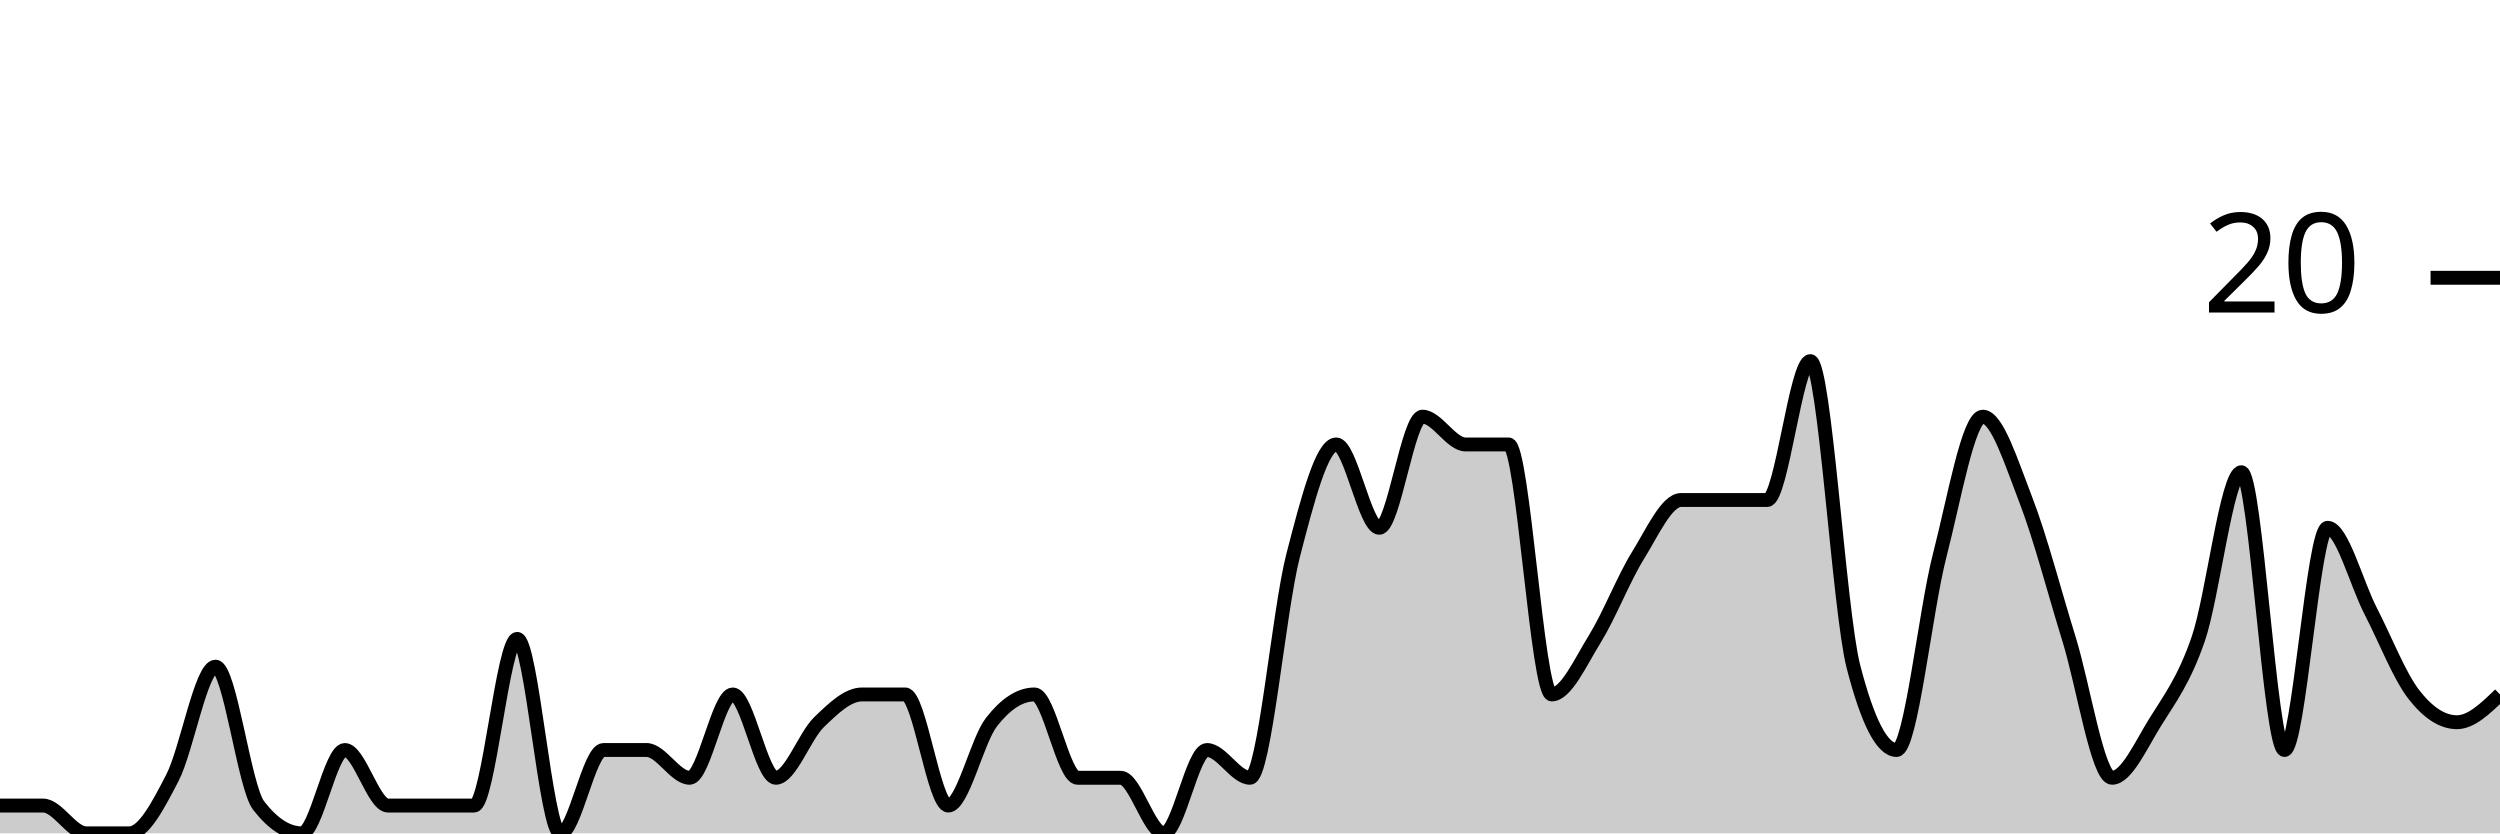
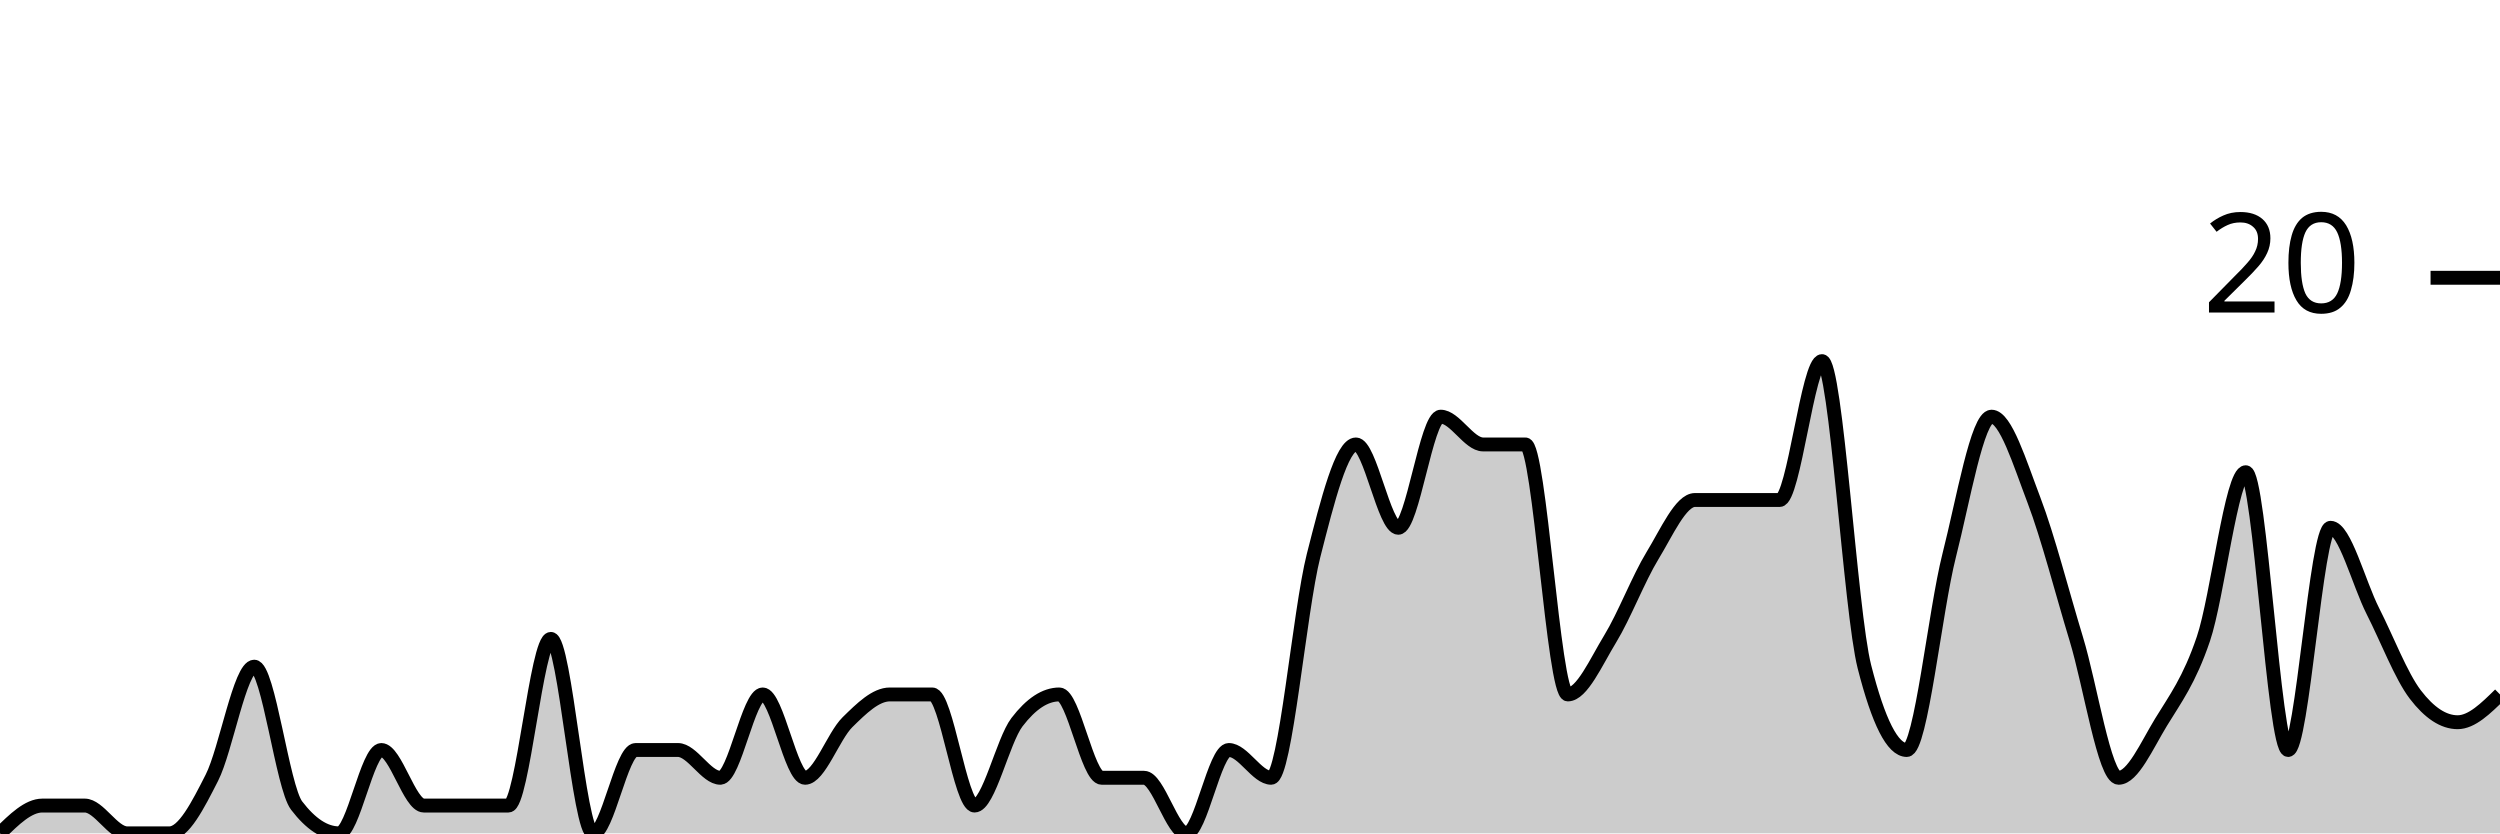
<svg xmlns="http://www.w3.org/2000/svg" viewBox="0 0 180 60">
  <g transform="translate(0,20)">
-     <path class="area" fill="rgba(0, 0, 0, 0.2)" d="M0,38C1.034,38,2.069,38,3.103,38C4.138,38,5.172,40,6.207,40C7.241,40,8.276,40,9.31,40C10.345,40,11.379,38,12.414,36C13.448,34,14.483,28,15.517,28C16.552,28,17.586,36.667,18.621,38C19.655,39.333,20.69,40,21.724,40C22.759,40,23.793,34,24.828,34C25.862,34,26.897,38,27.931,38C28.966,38,30,38,31.034,38C32.069,38,33.103,38,34.138,38C35.172,38,36.207,26,37.241,26C38.276,26,39.31,40,40.345,40C41.379,40,42.414,34,43.448,34C44.483,34,45.517,34,46.552,34C47.586,34,48.621,36,49.655,36C50.69,36,51.724,30,52.759,30C53.793,30,54.828,36,55.862,36C56.897,36,57.931,33,58.966,32C60,31,61.034,30,62.069,30C63.103,30,64.138,30,65.172,30C66.207,30,67.241,38,68.276,38C69.31,38,70.345,33.333,71.379,32C72.414,30.667,73.448,30,74.483,30C75.517,30,76.552,36,77.586,36C78.621,36,79.655,36,80.69,36C81.724,36,82.759,40,83.793,40C84.828,40,85.862,34,86.897,34C87.931,34,88.966,36,90,36C91.034,36,92.069,24,93.103,20C94.138,16,95.172,12,96.207,12C97.241,12,98.276,18,99.31,18C100.345,18,101.379,10,102.414,10C103.448,10,104.483,12,105.517,12C106.552,12,107.586,12,108.621,12C109.655,12,110.69,30,111.724,30C112.759,30,113.793,27.667,114.828,26C115.862,24.333,116.897,21.667,117.931,20C118.966,18.333,120,16,121.034,16C122.069,16,123.103,16,124.138,16C125.172,16,126.207,16,127.241,16C128.276,16,129.31,6,130.345,6C131.379,6,132.414,24,133.448,28C134.483,32,135.517,34,136.552,34C137.586,34,138.621,24,139.655,20C140.69,16,141.724,10,142.759,10C143.793,10,144.828,13.333,145.862,16C146.897,18.667,147.931,22.667,148.966,26C150,29.333,151.034,36,152.069,36C153.103,36,154.138,33.667,155.172,32C156.207,30.333,157.241,29,158.276,26C159.31,23,160.345,14,161.379,14C162.414,14,163.448,34,164.483,34C165.517,34,166.552,18,167.586,18C168.621,18,169.655,22,170.69,24C171.724,26,172.759,28.667,173.793,30C174.828,31.333,175.862,32,176.897,32C177.931,32,178.966,31,180,30L180,40C178.966,40,177.931,40,176.897,40C175.862,40,174.828,40,173.793,40C172.759,40,171.724,40,170.69,40C169.655,40,168.621,40,167.586,40C166.552,40,165.517,40,164.483,40C163.448,40,162.414,40,161.379,40C160.345,40,159.31,40,158.276,40C157.241,40,156.207,40,155.172,40C154.138,40,153.103,40,152.069,40C151.034,40,150,40,148.966,40C147.931,40,146.897,40,145.862,40C144.828,40,143.793,40,142.759,40C141.724,40,140.69,40,139.655,40C138.621,40,137.586,40,136.552,40C135.517,40,134.483,40,133.448,40C132.414,40,131.379,40,130.345,40C129.31,40,128.276,40,127.241,40C126.207,40,125.172,40,124.138,40C123.103,40,122.069,40,121.034,40C120,40,118.966,40,117.931,40C116.897,40,115.862,40,114.828,40C113.793,40,112.759,40,111.724,40C110.69,40,109.655,40,108.621,40C107.586,40,106.552,40,105.517,40C104.483,40,103.448,40,102.414,40C101.379,40,100.345,40,99.31,40C98.276,40,97.241,40,96.207,40C95.172,40,94.138,40,93.103,40C92.069,40,91.034,40,90,40C88.966,40,87.931,40,86.897,40C85.862,40,84.828,40,83.793,40C82.759,40,81.724,40,80.69,40C79.655,40,78.621,40,77.586,40C76.552,40,75.517,40,74.483,40C73.448,40,72.414,40,71.379,40C70.345,40,69.31,40,68.276,40C67.241,40,66.207,40,65.172,40C64.138,40,63.103,40,62.069,40C61.034,40,60,40,58.966,40C57.931,40,56.897,40,55.862,40C54.828,40,53.793,40,52.759,40C51.724,40,50.69,40,49.655,40C48.621,40,47.586,40,46.552,40C45.517,40,44.483,40,43.448,40C42.414,40,41.379,40,40.345,40C39.31,40,38.276,40,37.241,40C36.207,40,35.172,40,34.138,40C33.103,40,32.069,40,31.034,40C30,40,28.966,40,27.931,40C26.897,40,25.862,40,24.828,40C23.793,40,22.759,40,21.724,40C20.69,40,19.655,40,18.621,40C17.586,40,16.552,40,15.517,40C14.483,40,13.448,40,12.414,40C11.379,40,10.345,40,9.31,40C8.276,40,7.241,40,6.207,40C5.172,40,4.138,40,3.103,40C2.069,40,1.034,40,0,40Z" />
-     <path class="line" stroke="black" fill="none" d="M0,38C1.034,38,2.069,38,3.103,38C4.138,38,5.172,40,6.207,40C7.241,40,8.276,40,9.31,40C10.345,40,11.379,38,12.414,36C13.448,34,14.483,28,15.517,28C16.552,28,17.586,36.667,18.621,38C19.655,39.333,20.69,40,21.724,40C22.759,40,23.793,34,24.828,34C25.862,34,26.897,38,27.931,38C28.966,38,30,38,31.034,38C32.069,38,33.103,38,34.138,38C35.172,38,36.207,26,37.241,26C38.276,26,39.31,40,40.345,40C41.379,40,42.414,34,43.448,34C44.483,34,45.517,34,46.552,34C47.586,34,48.621,36,49.655,36C50.69,36,51.724,30,52.759,30C53.793,30,54.828,36,55.862,36C56.897,36,57.931,33,58.966,32C60,31,61.034,30,62.069,30C63.103,30,64.138,30,65.172,30C66.207,30,67.241,38,68.276,38C69.31,38,70.345,33.333,71.379,32C72.414,30.667,73.448,30,74.483,30C75.517,30,76.552,36,77.586,36C78.621,36,79.655,36,80.69,36C81.724,36,82.759,40,83.793,40C84.828,40,85.862,34,86.897,34C87.931,34,88.966,36,90,36C91.034,36,92.069,24,93.103,20C94.138,16,95.172,12,96.207,12C97.241,12,98.276,18,99.31,18C100.345,18,101.379,10,102.414,10C103.448,10,104.483,12,105.517,12C106.552,12,107.586,12,108.621,12C109.655,12,110.69,30,111.724,30C112.759,30,113.793,27.667,114.828,26C115.862,24.333,116.897,21.667,117.931,20C118.966,18.333,120,16,121.034,16C122.069,16,123.103,16,124.138,16C125.172,16,126.207,16,127.241,16C128.276,16,129.31,6,130.345,6C131.379,6,132.414,24,133.448,28C134.483,32,135.517,34,136.552,34C137.586,34,138.621,24,139.655,20C140.69,16,141.724,10,142.759,10C143.793,10,144.828,13.333,145.862,16C146.897,18.667,147.931,22.667,148.966,26C150,29.333,151.034,36,152.069,36C153.103,36,154.138,33.667,155.172,32C156.207,30.333,157.241,29,158.276,26C159.31,23,160.345,14,161.379,14C162.414,14,163.448,34,164.483,34C165.517,34,166.552,18,167.586,18C168.621,18,169.655,22,170.69,24C171.724,26,172.759,28.667,173.793,30C174.828,31.333,175.862,32,176.897,32C177.931,32,178.966,31,180,30" />
+     <path class="area" fill="rgba(0, 0, 0, 0.2)" d="M0,40C1.017,39,2.034,38,3.051,38C4.068,38,5.085,38,6.102,38C7.119,38,8.136,40,9.153,40C10.169,40,11.186,40,12.203,40C13.22,40,14.237,38,15.254,36C16.271,34,17.288,28,18.305,28C19.322,28,20.339,36.667,21.356,38C22.373,39.333,23.39,40,24.407,40C25.424,40,26.441,34,27.458,34C28.475,34,29.492,38,30.508,38C31.525,38,32.542,38,33.559,38C34.576,38,35.593,38,36.61,38C37.627,38,38.644,26,39.661,26C40.678,26,41.695,40,42.712,40C43.729,40,44.746,34,45.763,34C46.78,34,47.797,34,48.814,34C49.831,34,50.847,36,51.864,36C52.881,36,53.898,30,54.915,30C55.932,30,56.949,36,57.966,36C58.983,36,60,33,61.017,32C62.034,31,63.051,30,64.068,30C65.085,30,66.102,30,67.119,30C68.136,30,69.153,38,70.169,38C71.186,38,72.203,33.333,73.22,32C74.237,30.667,75.254,30,76.271,30C77.288,30,78.305,36,79.322,36C80.339,36,81.356,36,82.373,36C83.39,36,84.407,40,85.424,40C86.441,40,87.458,34,88.475,34C89.492,34,90.508,36,91.525,36C92.542,36,93.559,24,94.576,20C95.593,16,96.61,12,97.627,12C98.644,12,99.661,18,100.678,18C101.695,18,102.712,10,103.729,10C104.746,10,105.763,12,106.78,12C107.797,12,108.814,12,109.831,12C110.847,12,111.864,30,112.881,30C113.898,30,114.915,27.667,115.932,26C116.949,24.333,117.966,21.667,118.983,20C120,18.333,121.017,16,122.034,16C123.051,16,124.068,16,125.085,16C126.102,16,127.119,16,128.136,16C129.153,16,130.169,6,131.186,6C132.203,6,133.22,24,134.237,28C135.254,32,136.271,34,137.288,34C138.305,34,139.322,24,140.339,20C141.356,16,142.373,10,143.39,10C144.407,10,145.424,13.333,146.441,16C147.458,18.667,148.475,22.667,149.492,26C150.508,29.333,151.525,36,152.542,36C153.559,36,154.576,33.667,155.593,32C156.61,30.333,157.627,29,158.644,26C159.661,23,160.678,14,161.695,14C162.712,14,163.729,34,164.746,34C165.763,34,166.78,18,167.797,18C168.814,18,169.831,22,170.847,24C171.864,26,172.881,28.667,173.898,30C174.915,31.333,175.932,32,176.949,32C177.966,32,178.983,31,180,30L180,40C178.983,40,177.966,40,176.949,40C175.932,40,174.915,40,173.898,40C172.881,40,171.864,40,170.847,40C169.831,40,168.814,40,167.797,40C166.78,40,165.763,40,164.746,40C163.729,40,162.712,40,161.695,40C160.678,40,159.661,40,158.644,40C157.627,40,156.61,40,155.593,40C154.576,40,153.559,40,152.542,40C151.525,40,150.508,40,149.492,40C148.475,40,147.458,40,146.441,40C145.424,40,144.407,40,143.39,40C142.373,40,141.356,40,140.339,40C139.322,40,138.305,40,137.288,40C136.271,40,135.254,40,134.237,40C133.22,40,132.203,40,131.186,40C130.169,40,129.153,40,128.136,40C127.119,40,126.102,40,125.085,40C124.068,40,123.051,40,122.034,40C121.017,40,120,40,118.983,40C117.966,40,116.949,40,115.932,40C114.915,40,113.898,40,112.881,40C111.864,40,110.847,40,109.831,40C108.814,40,107.797,40,106.78,40C105.763,40,104.746,40,103.729,40C102.712,40,101.695,40,100.678,40C99.661,40,98.644,40,97.627,40C96.61,40,95.593,40,94.576,40C93.559,40,92.542,40,91.525,40C90.508,40,89.492,40,88.475,40C87.458,40,86.441,40,85.424,40C84.407,40,83.39,40,82.373,40C81.356,40,80.339,40,79.322,40C78.305,40,77.288,40,76.271,40C75.254,40,74.237,40,73.22,40C72.203,40,71.186,40,70.169,40C69.153,40,68.136,40,67.119,40C66.102,40,65.085,40,64.068,40C63.051,40,62.034,40,61.017,40C60,40,58.983,40,57.966,40C56.949,40,55.932,40,54.915,40C53.898,40,52.881,40,51.864,40C50.847,40,49.831,40,48.814,40C47.797,40,46.78,40,45.763,40C44.746,40,43.729,40,42.712,40C41.695,40,40.678,40,39.661,40C38.644,40,37.627,40,36.61,40C35.593,40,34.576,40,33.559,40C32.542,40,31.525,40,30.508,40C29.492,40,28.475,40,27.458,40C26.441,40,25.424,40,24.407,40C23.39,40,22.373,40,21.356,40C20.339,40,19.322,40,18.305,40C17.288,40,16.271,40,15.254,40C14.237,40,13.22,40,12.203,40C11.186,40,10.169,40,9.153,40C8.136,40,7.119,40,6.102,40C5.085,40,4.068,40,3.051,40C2.034,40,1.017,40,0,40Z" />
+     <path class="line" stroke="black" fill="none" d="M0,40C1.017,39,2.034,38,3.051,38C4.068,38,5.085,38,6.102,38C7.119,38,8.136,40,9.153,40C10.169,40,11.186,40,12.203,40C13.22,40,14.237,38,15.254,36C16.271,34,17.288,28,18.305,28C19.322,28,20.339,36.667,21.356,38C22.373,39.333,23.39,40,24.407,40C25.424,40,26.441,34,27.458,34C28.475,34,29.492,38,30.508,38C31.525,38,32.542,38,33.559,38C34.576,38,35.593,38,36.61,38C37.627,38,38.644,26,39.661,26C40.678,26,41.695,40,42.712,40C43.729,40,44.746,34,45.763,34C46.78,34,47.797,34,48.814,34C49.831,34,50.847,36,51.864,36C52.881,36,53.898,30,54.915,30C55.932,30,56.949,36,57.966,36C58.983,36,60,33,61.017,32C62.034,31,63.051,30,64.068,30C65.085,30,66.102,30,67.119,30C68.136,30,69.153,38,70.169,38C71.186,38,72.203,33.333,73.22,32C74.237,30.667,75.254,30,76.271,30C77.288,30,78.305,36,79.322,36C80.339,36,81.356,36,82.373,36C83.39,36,84.407,40,85.424,40C86.441,40,87.458,34,88.475,34C89.492,34,90.508,36,91.525,36C92.542,36,93.559,24,94.576,20C95.593,16,96.61,12,97.627,12C98.644,12,99.661,18,100.678,18C101.695,18,102.712,10,103.729,10C104.746,10,105.763,12,106.78,12C107.797,12,108.814,12,109.831,12C110.847,12,111.864,30,112.881,30C113.898,30,114.915,27.667,115.932,26C116.949,24.333,117.966,21.667,118.983,20C120,18.333,121.017,16,122.034,16C123.051,16,124.068,16,125.085,16C126.102,16,127.119,16,128.136,16C129.153,16,130.169,6,131.186,6C132.203,6,133.22,24,134.237,28C135.254,32,136.271,34,137.288,34C138.305,34,139.322,24,140.339,20C141.356,16,142.373,10,143.39,10C144.407,10,145.424,13.333,146.441,16C147.458,18.667,148.475,22.667,149.492,26C150.508,29.333,151.525,36,152.542,36C153.559,36,154.576,33.667,155.593,32C156.61,30.333,157.627,29,158.644,26C159.661,23,160.678,14,161.695,14C162.712,14,163.729,34,164.746,34C165.763,34,166.78,18,167.797,18C168.814,18,169.831,22,170.847,24C171.864,26,172.881,28.667,173.898,30C174.915,31.333,175.932,32,176.949,32C177.966,32,178.983,31,180,30" />
    <path class="axis-ceiling" stroke-width="1" stroke="black" fill="none" d="M175,0L180,0" />
    <text class="axis-ceiling-label" font-family="sans-serif" text-anchor="end" font-size="10px" x="170" y="2.5">20</text>
  </g>
</svg>
